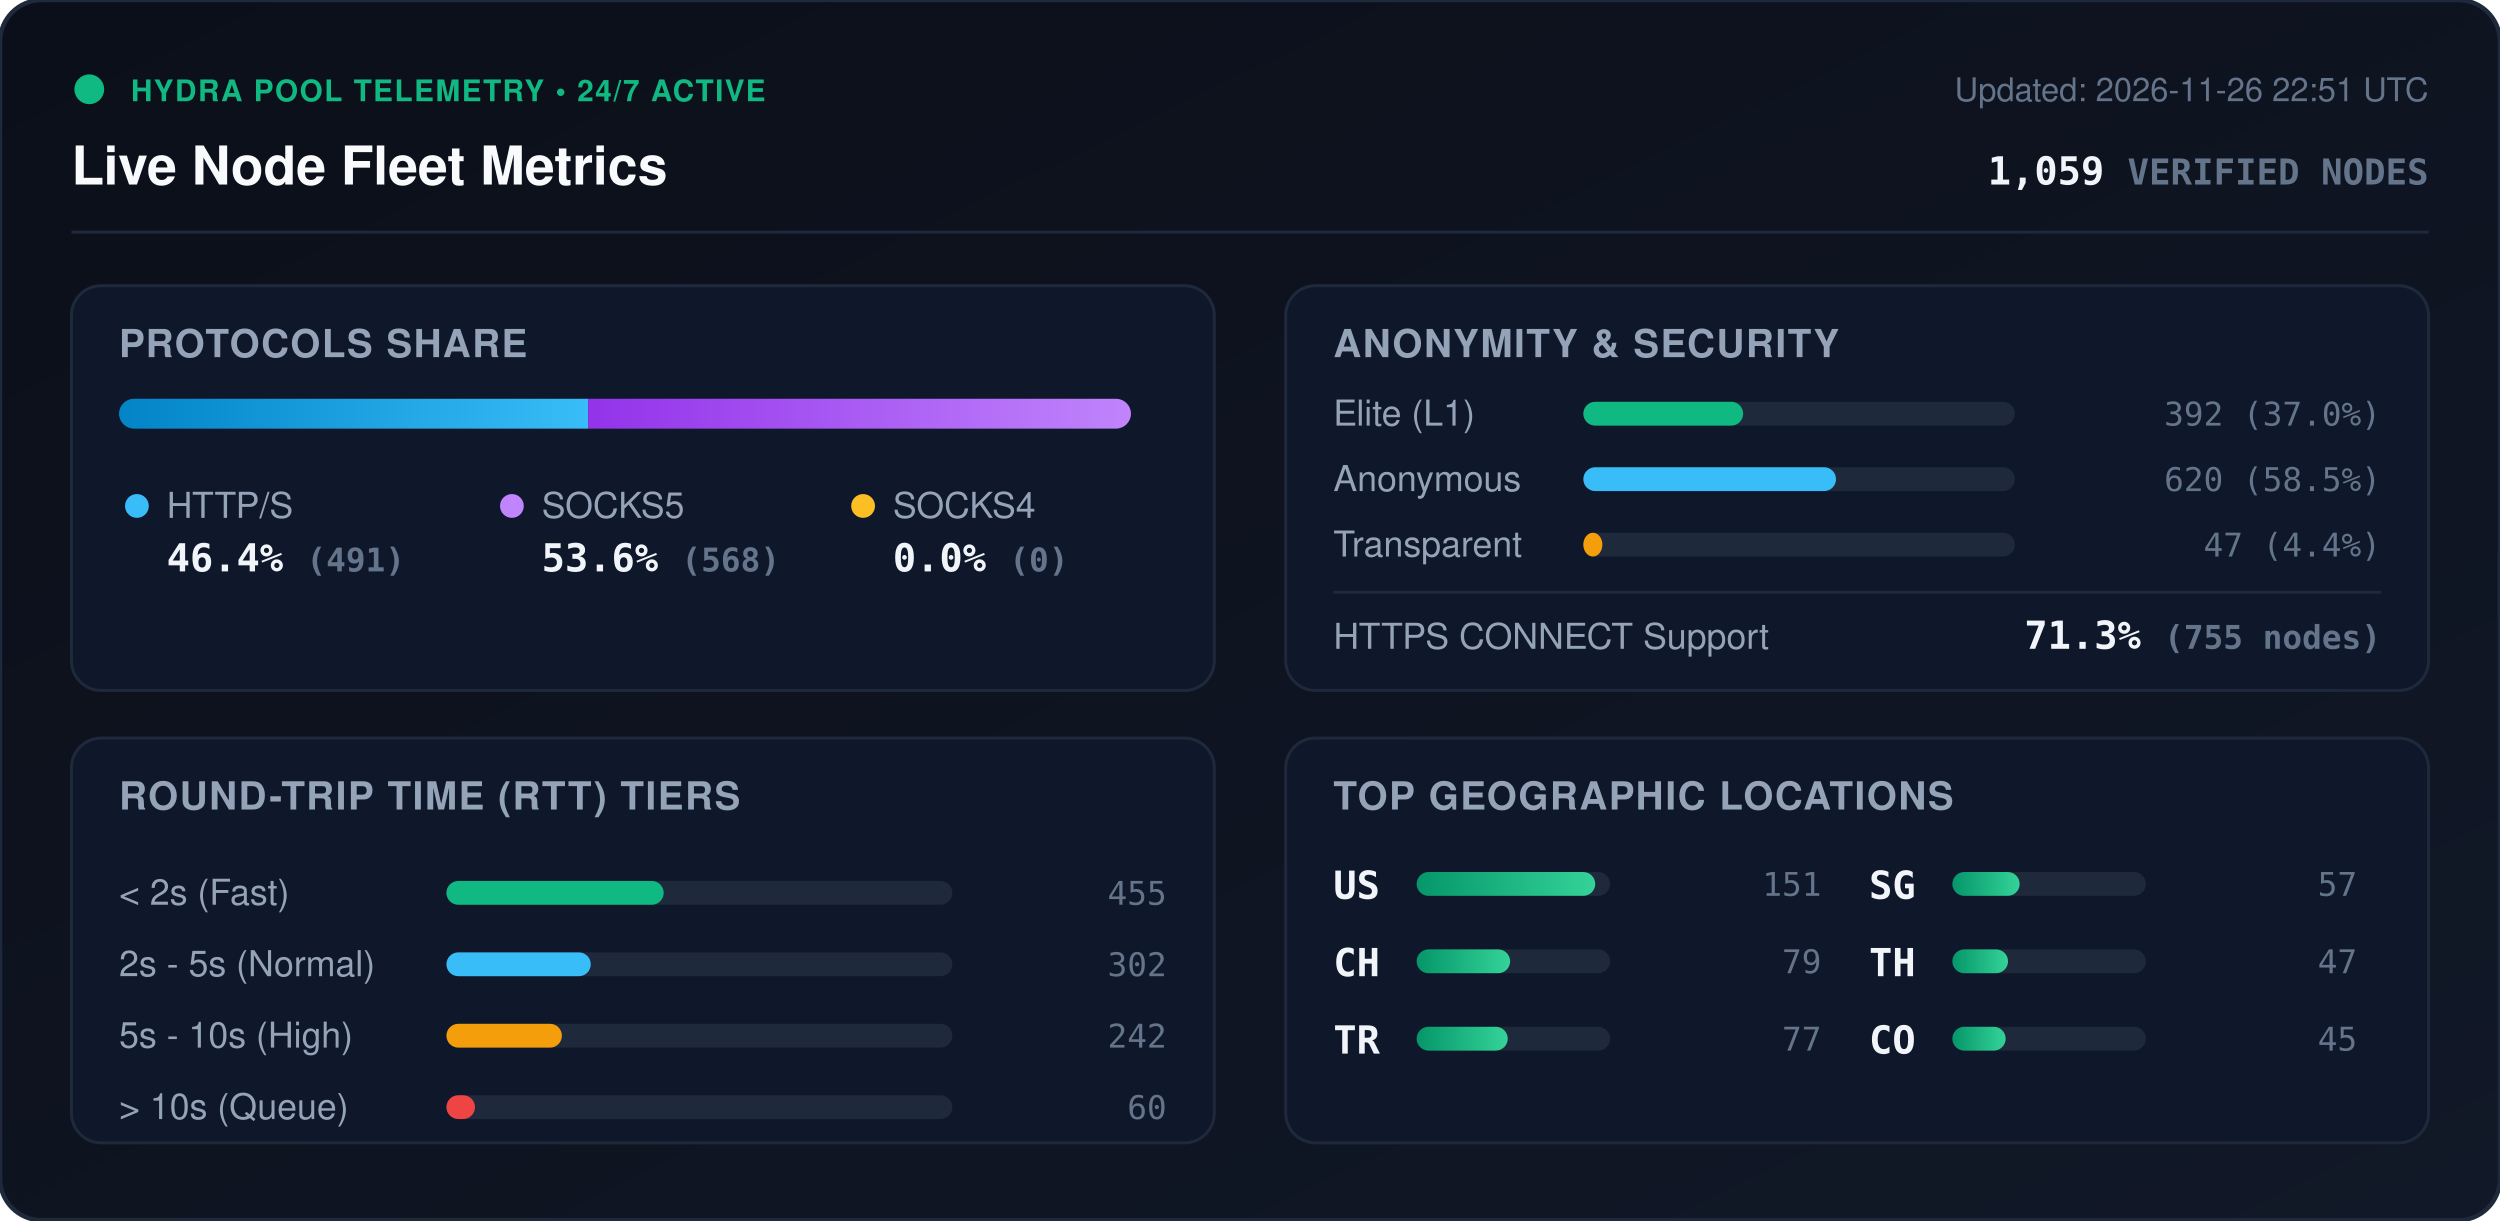
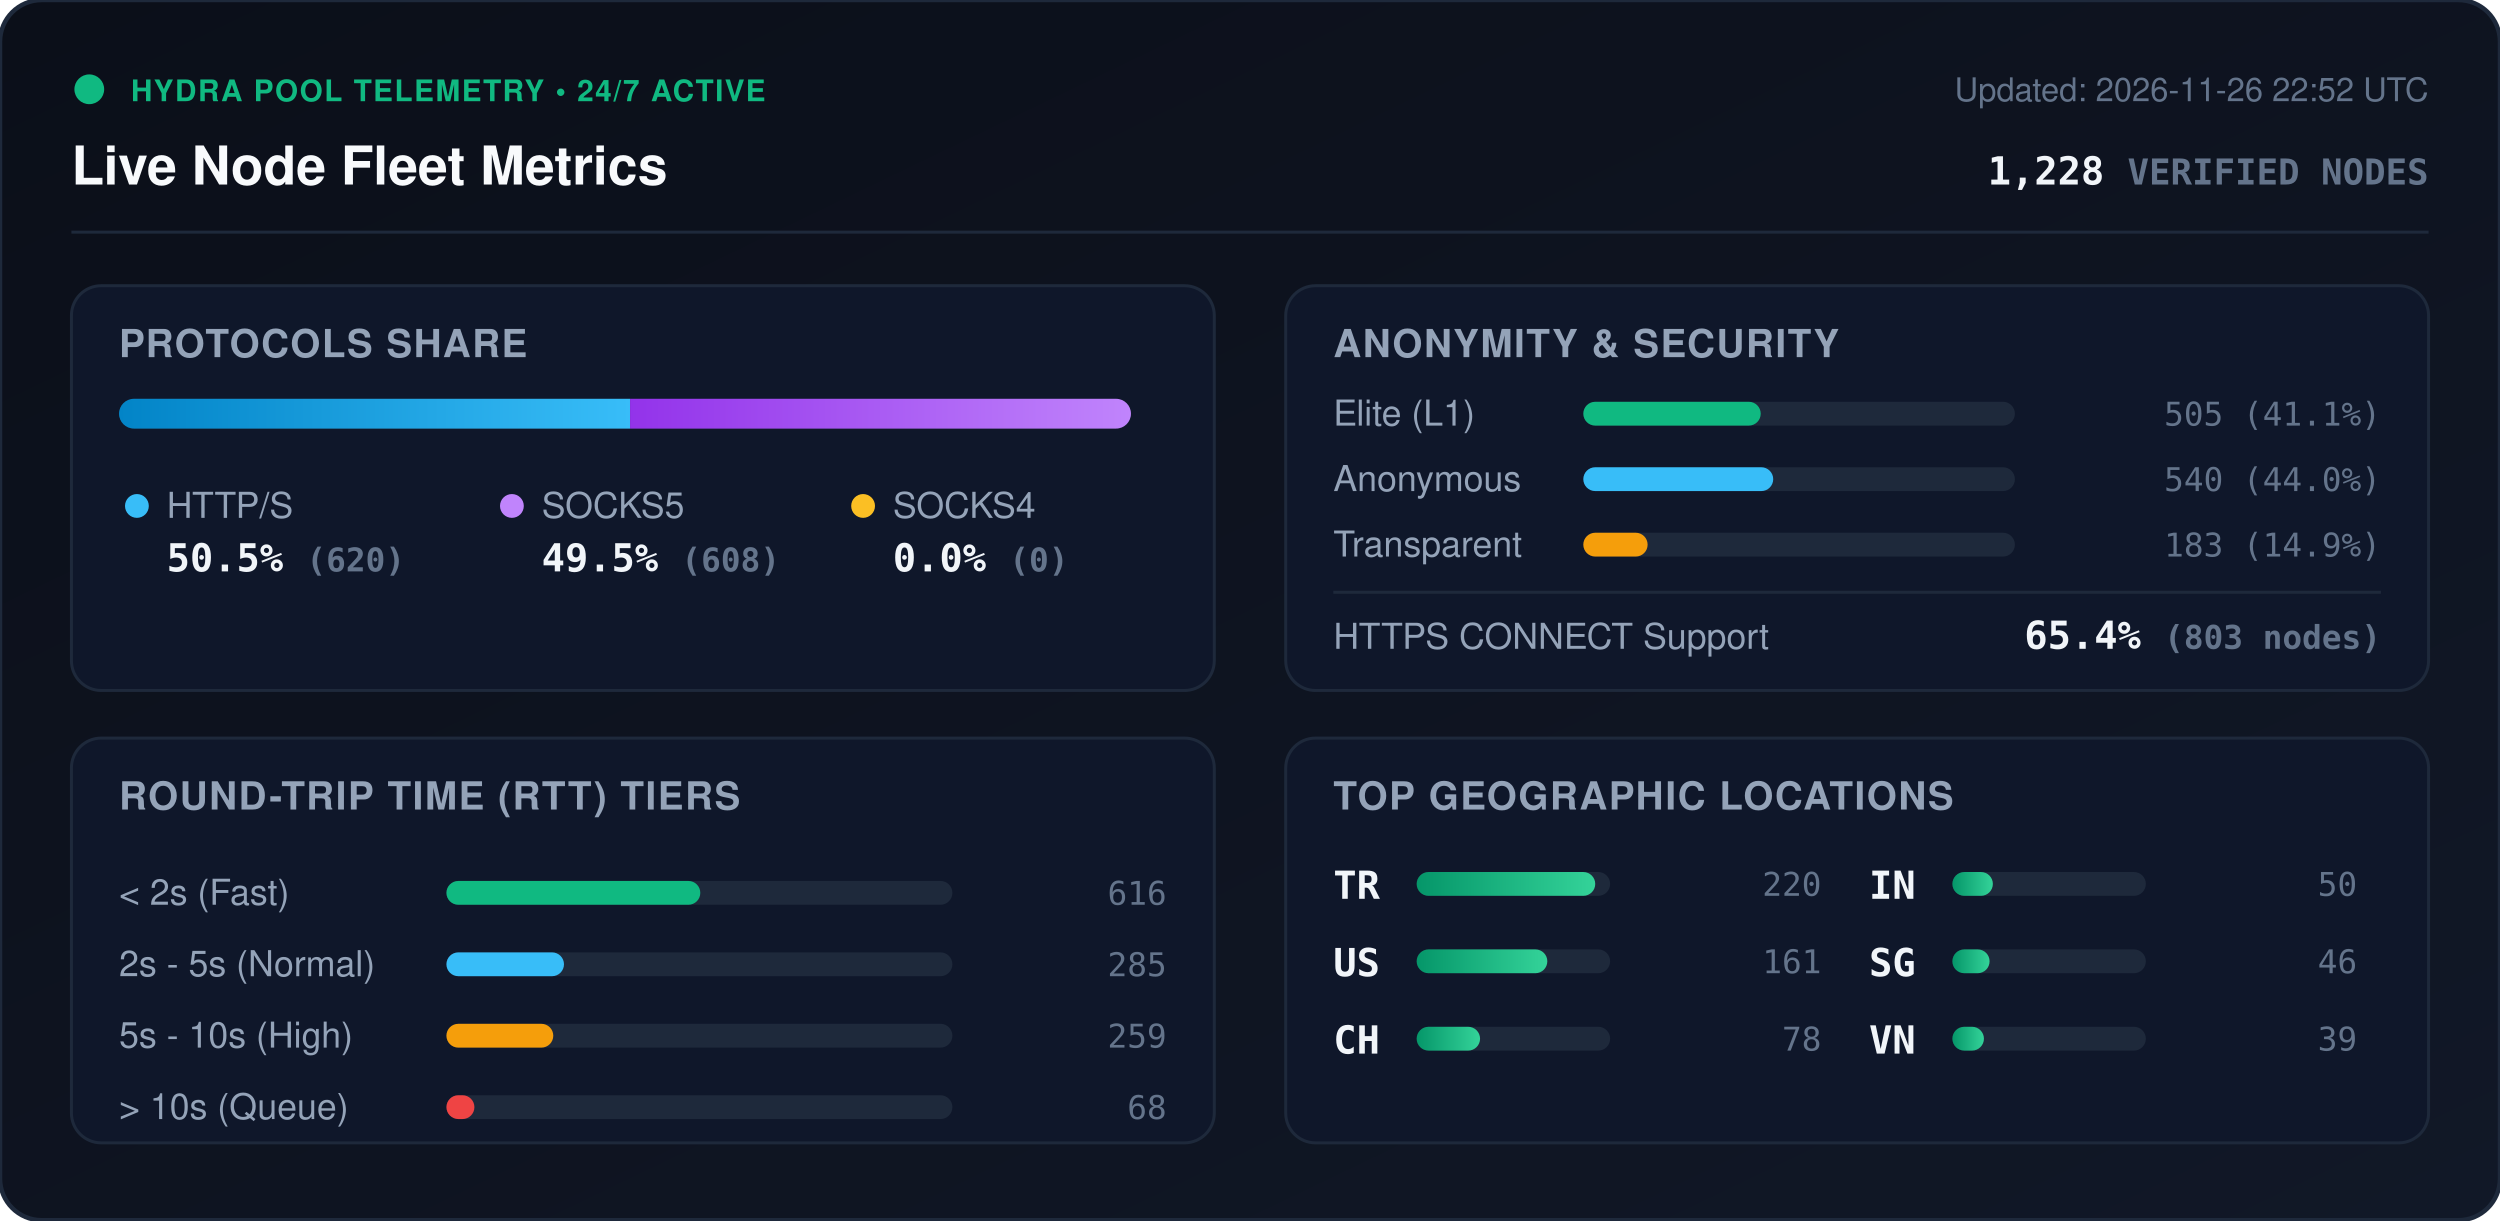
<svg xmlns="http://www.w3.org/2000/svg" viewBox="0 0 840 410" width="840" height="410" style="max-width: 100%; height: auto;">
  <defs>
    <linearGradient id="bg" x1="0%" y1="0%" x2="100%" y2="100%">
      <stop offset="0%" stop-color="#0b0f19" />
      <stop offset="100%" stop-color="#111827" />
    </linearGradient>
    <linearGradient id="bar-http" x1="0%" y1="0%" x2="100%" y2="0%">
      <stop offset="0%" stop-color="#0284c7" />
      <stop offset="100%" stop-color="#38bdf8" />
    </linearGradient>
    <linearGradient id="bar-socks5" x1="0%" y1="0%" x2="100%" y2="0%">
      <stop offset="0%" stop-color="#9333ea" />
      <stop offset="100%" stop-color="#c084fc" />
    </linearGradient>
    <linearGradient id="bar-socks4" x1="0%" y1="0%" x2="100%" y2="0%">
      <stop offset="0%" stop-color="#d97706" />
      <stop offset="100%" stop-color="#fbbf24" />
    </linearGradient>
    <linearGradient id="bar-green" x1="0%" y1="0%" x2="100%" y2="0%">
      <stop offset="0%" stop-color="#059669" />
      <stop offset="100%" stop-color="#34d399" />
    </linearGradient>
    <clipPath id="prog-track-clip">
      <rect width="340.0" height="10" rx="5" />
    </clipPath>
    <style>
      .title { font: 700 18px -apple-system, BlinkMacSystemFont, 'Segoe UI', Helvetica, Arial, sans-serif; fill: #f8fafc; }
      .sub { font: 500 11px -apple-system, BlinkMacSystemFont, 'Segoe UI', Helvetica, Arial, sans-serif; fill: #64748b; }
      .section-hdr { font: 600 13px -apple-system, BlinkMacSystemFont, 'Segoe UI', Helvetica, Arial, sans-serif; fill: #94a3b8; letter-spacing: 0.5px; }
      .metric-val { font: 700 13px -apple-system, BlinkMacSystemFont, 'Segoe UI', Helvetica, Arial, sans-serif; fill: #f1f5f9; }
      .metric-lbl { font: 500 12px -apple-system, BlinkMacSystemFont, 'Segoe UI', Helvetica, Arial, sans-serif; fill: #94a3b8; }
      .badge-txt { font: 700 10px -apple-system, BlinkMacSystemFont, 'Segoe UI', Helvetica, Arial, sans-serif; fill: #10b981; letter-spacing: 0.5px; }
      .mono { font-family: ui-monospace, SFMono-Regular, Menlo, Monaco, Consolas, monospace; }
      .pulse { animation: beacon 2s infinite ease-in-out; }
      @keyframes beacon { 0%, 100% { opacity: 1; } 50% { opacity: 0.35; } }
    </style>
  </defs>
  <rect width="840" height="410" rx="14" fill="url(#bg)" stroke="#1e293b" stroke-width="1.5" />
  <g transform="translate(24, 24)">
    <circle cx="6" cy="6" r="5" fill="#10b981" class="pulse" />
    <text x="20" y="10" class="badge-txt">HYDRA POOL TELEMETRY • 24/7 ACTIVE</text>
    <text x="0" y="38" class="title">Live Node Fleet Metrics</text>
-     <text x="792" y="10" text-anchor="end" class="sub">Updated: 2026-11-26 22:51 UTC</text>
-     <text x="792" y="38" text-anchor="end" class="metric-val mono" fill="#38bdf8">1,059 <tspan font-size="12" fill="#64748b">VERIFIED NODES</tspan>
+     <text x="792" y="10" text-anchor="end" class="sub">Updated: 2026-11-26 22:52 UTC</text>
+     <text x="792" y="38" text-anchor="end" class="metric-val mono" fill="#38bdf8">1,228 <tspan font-size="12" fill="#64748b">VERIFIED NODES</tspan>
    </text>
  </g>
  <line x1="24" y1="78" x2="816" y2="78" stroke="#1e293b" stroke-width="1" />
  <g transform="translate(24, 96)">
    <rect width="384" height="136" rx="10" fill="#0f172a" stroke="#1e293b" />
    <text x="16" y="24" class="section-hdr">PROTOCOLS SHARE</text>
    <g transform="translate(16, 38)">
      <rect width="340.0" height="10" rx="5" fill="#1e293b" />
      <g clip-path="url(#prog-track-clip)">
-         <rect x="0" width="157.6" height="10" fill="url(#bar-http)" />
-         <rect x="157.6" width="182.4" height="10" fill="url(#bar-socks5)" />
+         <rect x="0" width="171.7" height="10" fill="url(#bar-http)" />
+         <rect x="171.7" width="168.3" height="10" fill="url(#bar-socks5)" />
        <rect x="340.0" width="0.0" height="10" fill="url(#bar-socks4)" />
      </g>
    </g>
    <g transform="translate(16, 68)">
      <circle cx="6" cy="6" r="4" fill="#38bdf8" />
      <text x="16" y="10" class="metric-lbl">HTTP/S</text>
-       <text x="16" y="28" class="metric-val mono">46.4% <tspan font-size="11" fill="#64748b">(491)</tspan>
+       <text x="16" y="28" class="metric-val mono">50.5% <tspan font-size="11" fill="#64748b">(620)</tspan>
      </text>
      <circle cx="132" cy="6" r="4" fill="#c084fc" />
      <text x="142" y="10" class="metric-lbl">SOCKS5</text>
-       <text x="142" y="28" class="metric-val mono">53.6% <tspan font-size="11" fill="#64748b">(568)</tspan>
+       <text x="142" y="28" class="metric-val mono">49.5% <tspan font-size="11" fill="#64748b">(608)</tspan>
      </text>
      <circle cx="250" cy="6" r="4" fill="#fbbf24" />
      <text x="260" y="10" class="metric-lbl">SOCKS4</text>
      <text x="260" y="28" class="metric-val mono">0.0% <tspan font-size="11" fill="#64748b">(0)</tspan>
      </text>
    </g>
  </g>
  <g transform="translate(432, 96)">
    <rect width="384" height="136" rx="10" fill="#0f172a" stroke="#1e293b" />
    <text x="16" y="24" class="section-hdr">ANONYMITY &amp; SECURITY</text>
    <text x="16" y="47" class="metric-lbl">Elite (L1)</text>
    <rect x="100" y="39" width="145.0" height="8" rx="4" fill="#1e293b" />
-     <rect x="100" y="39" width="53.7" height="8" rx="4" fill="#10b981" />
-     <text x="368" y="47" text-anchor="end" class="mono sub" fill="#e2e8f0">392 (37.0%)</text>
+     <rect x="100" y="39" width="59.6" height="8" rx="4" fill="#10b981" />
+     <text x="368" y="47" text-anchor="end" class="mono sub" fill="#e2e8f0">505 (41.1%)</text>
    <text x="16" y="69" class="metric-lbl">Anonymous</text>
    <rect x="100" y="61" width="145.0" height="8" rx="4" fill="#1e293b" />
-     <rect x="100" y="61" width="84.9" height="8" rx="4" fill="#38bdf8" />
-     <text x="368" y="69" text-anchor="end" class="mono sub" fill="#e2e8f0">620 (58.5%)</text>
+     <rect x="100" y="61" width="63.8" height="8" rx="4" fill="#38bdf8" />
+     <text x="368" y="69" text-anchor="end" class="mono sub" fill="#e2e8f0">540 (44.0%)</text>
    <text x="16" y="91" class="metric-lbl">Transparent</text>
    <rect x="100" y="83" width="145.0" height="8" rx="4" fill="#1e293b" />
-     <rect x="100" y="83" width="6.4" height="8" rx="4" fill="#f59e0b" />
-     <text x="368" y="91" text-anchor="end" class="mono sub" fill="#e2e8f0">47 (4.4%)</text>
+     <rect x="100" y="83" width="21.6" height="8" rx="4" fill="#f59e0b" />
+     <text x="368" y="91" text-anchor="end" class="mono sub" fill="#e2e8f0">183 (14.9%)</text>
    <line x1="16" y1="103" x2="368" y2="103" stroke="#1e293b" stroke-width="1" />
    <text x="16" y="122" class="metric-lbl">HTTPS CONNECT Support</text>
-     <text x="368" y="122" text-anchor="end" class="metric-val mono" fill="#34d399">71.3% <tspan font-size="11" fill="#64748b">(755 nodes)</tspan>
+     <text x="368" y="122" text-anchor="end" class="metric-val mono" fill="#34d399">65.4% <tspan font-size="11" fill="#64748b">(803 nodes)</tspan>
    </text>
  </g>
  <g transform="translate(24, 248)">
    <rect width="384" height="136" rx="10" fill="#0f172a" stroke="#1e293b" />
    <text x="16" y="24" class="section-hdr">ROUND-TRIP TIME (RTT) TIERS</text>
    <g transform="translate(16, 42)">
      <text x="0" y="14" class="metric-lbl">&lt; 2s (Fast)</text>
      <rect x="110" y="6" width="170" height="8" rx="4" fill="#1e293b" />
-       <rect x="110" y="6" width="73.0" height="8" rx="4" fill="#10b981" />
-       <text x="352" y="14" text-anchor="end" class="mono sub">455</text>
+       <rect x="110" y="6" width="85.3" height="8" rx="4" fill="#10b981" />
+       <text x="352" y="14" text-anchor="end" class="mono sub">616</text>
      <text x="0" y="38" class="metric-lbl">2s - 5s (Normal)</text>
      <rect x="110" y="30" width="170" height="8" rx="4" fill="#1e293b" />
-       <rect x="110" y="30" width="48.5" height="8" rx="4" fill="#38bdf8" />
-       <text x="352" y="38" text-anchor="end" class="mono sub">302</text>
+       <rect x="110" y="30" width="39.5" height="8" rx="4" fill="#38bdf8" />
+       <text x="352" y="38" text-anchor="end" class="mono sub">285</text>
      <text x="0" y="62" class="metric-lbl">5s - 10s (High)</text>
      <rect x="110" y="54" width="170" height="8" rx="4" fill="#1e293b" />
-       <rect x="110" y="54" width="38.8" height="8" rx="4" fill="#f59e0b" />
-       <text x="352" y="62" text-anchor="end" class="mono sub">242</text>
+       <rect x="110" y="54" width="35.9" height="8" rx="4" fill="#f59e0b" />
+       <text x="352" y="62" text-anchor="end" class="mono sub">259</text>
      <text x="0" y="86" class="metric-lbl">&gt; 10s (Queue)</text>
      <rect x="110" y="78" width="170" height="8" rx="4" fill="#1e293b" />
-       <rect x="110" y="78" width="9.6" height="8" rx="4" fill="#ef4444" />
-       <text x="352" y="86" text-anchor="end" class="mono sub">60</text>
+       <rect x="110" y="78" width="9.4" height="8" rx="4" fill="#ef4444" />
+       <text x="352" y="86" text-anchor="end" class="mono sub">68</text>
    </g>
  </g>
  <g transform="translate(432, 248)">
    <rect width="384" height="136" rx="10" fill="#0f172a" stroke="#1e293b" />
    <text x="16" y="24" class="section-hdr">TOP GEOGRAPHIC LOCATIONS</text>
    <g transform="translate(16, 42)">
      <g transform="translate(0, 0)">
+         <text x="0" y="12" class="mono metric-val" font-size="12">TR</text>
+         <rect x="28" y="3" width="65" height="8" rx="4" fill="#1e293b" />
+         <rect x="28" y="3" width="60.0" height="8" rx="4" fill="url(#bar-green)" />
+         <text x="164" y="11" text-anchor="end" class="mono sub">220</text>
+       </g>
+       <g transform="translate(0, 26)">
        <text x="0" y="12" class="mono metric-val" font-size="12">US</text>
        <rect x="28" y="3" width="65" height="8" rx="4" fill="#1e293b" />
-         <rect x="28" y="3" width="60.0" height="8" rx="4" fill="url(#bar-green)" />
-         <text x="164" y="11" text-anchor="end" class="mono sub">151</text>
+         <rect x="28" y="3" width="43.9" height="8" rx="4" fill="url(#bar-green)" />
+         <text x="164" y="11" text-anchor="end" class="mono sub">161</text>
      </g>
-       <g transform="translate(0, 26)">
+       <g transform="translate(0, 52)">
        <text x="0" y="12" class="mono metric-val" font-size="12">CH</text>
        <rect x="28" y="3" width="65" height="8" rx="4" fill="#1e293b" />
-         <rect x="28" y="3" width="31.4" height="8" rx="4" fill="url(#bar-green)" />
-         <text x="164" y="11" text-anchor="end" class="mono sub">79</text>
-       </g>
-       <g transform="translate(0, 52)">
-         <text x="0" y="12" class="mono metric-val" font-size="12">TR</text>
-         <rect x="28" y="3" width="65" height="8" rx="4" fill="#1e293b" />
-         <rect x="28" y="3" width="30.6" height="8" rx="4" fill="url(#bar-green)" />
-         <text x="164" y="11" text-anchor="end" class="mono sub">77</text>
+         <rect x="28" y="3" width="21.3" height="8" rx="4" fill="url(#bar-green)" />
+         <text x="164" y="11" text-anchor="end" class="mono sub">78</text>
      </g>
      <g transform="translate(180, 0)">
+         <text x="0" y="12" class="mono metric-val" font-size="12">IN</text>
+         <rect x="28" y="3" width="65" height="8" rx="4" fill="#1e293b" />
+         <rect x="28" y="3" width="13.6" height="8" rx="4" fill="url(#bar-green)" />
+         <text x="164" y="11" text-anchor="end" class="mono sub">50</text>
+       </g>
+       <g transform="translate(180, 26)">
        <text x="0" y="12" class="mono metric-val" font-size="12">SG</text>
        <rect x="28" y="3" width="65" height="8" rx="4" fill="#1e293b" />
-         <rect x="28" y="3" width="22.6" height="8" rx="4" fill="url(#bar-green)" />
-         <text x="164" y="11" text-anchor="end" class="mono sub">57</text>
-       </g>
-       <g transform="translate(180, 26)">
-         <text x="0" y="12" class="mono metric-val" font-size="12">TH</text>
-         <rect x="28" y="3" width="65" height="8" rx="4" fill="#1e293b" />
-         <rect x="28" y="3" width="18.7" height="8" rx="4" fill="url(#bar-green)" />
-         <text x="164" y="11" text-anchor="end" class="mono sub">47</text>
+         <rect x="28" y="3" width="12.5" height="8" rx="4" fill="url(#bar-green)" />
+         <text x="164" y="11" text-anchor="end" class="mono sub">46</text>
      </g>
      <g transform="translate(180, 52)">
-         <text x="0" y="12" class="mono metric-val" font-size="12">CO</text>
+         <text x="0" y="12" class="mono metric-val" font-size="12">VN</text>
        <rect x="28" y="3" width="65" height="8" rx="4" fill="#1e293b" />
-         <rect x="28" y="3" width="17.9" height="8" rx="4" fill="url(#bar-green)" />
-         <text x="164" y="11" text-anchor="end" class="mono sub">45</text>
+         <rect x="28" y="3" width="10.6" height="8" rx="4" fill="url(#bar-green)" />
+         <text x="164" y="11" text-anchor="end" class="mono sub">39</text>
      </g>
    </g>
  </g>
</svg>
